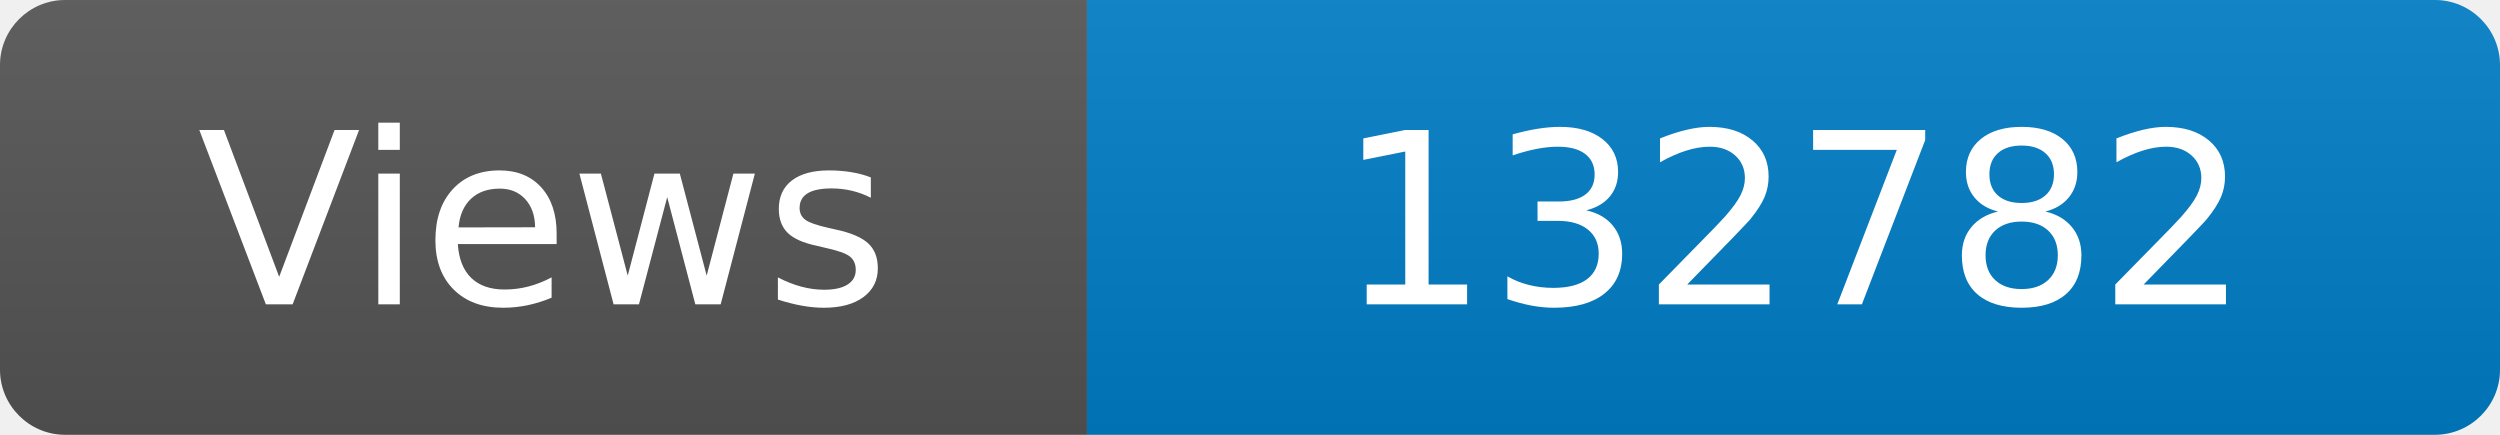
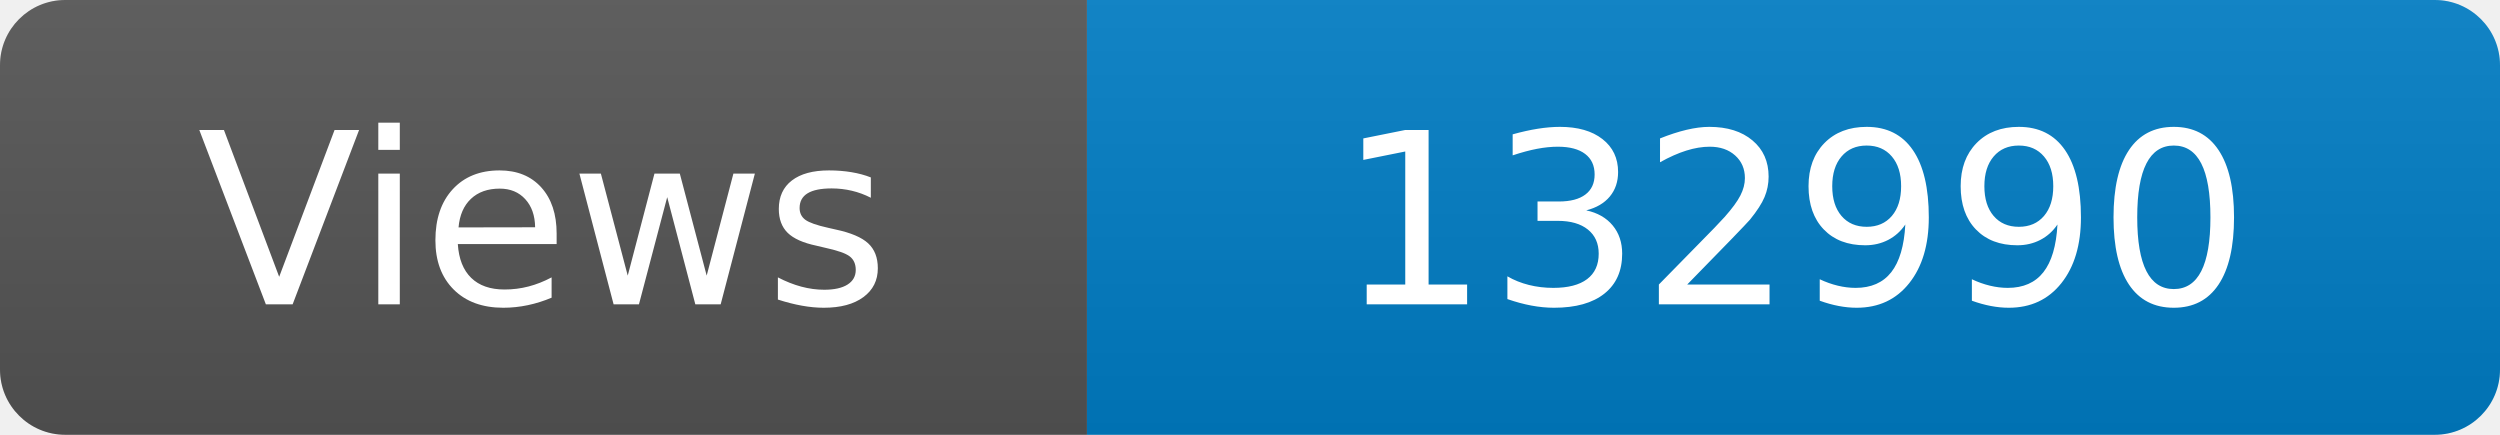
<svg xmlns="http://www.w3.org/2000/svg" width="115" height="20" role="img" aria-label="Maintained?: yes">
  <linearGradient id="s" x2="0" y2="100%">
    <stop offset="0" stop-color="#bbb" stop-opacity=".1" />
    <stop offset="1" stop-opacity=".1" />
  </linearGradient>
  <clipPath id="r">
    <rect width="115" height="20" rx="3" fill="#fff" />
  </clipPath>
  <g clip-path="url(#r)">
    <rect width="50" height="20" fill="#555" />
    <rect x="50" width="160" height="20" fill="#007ec6" />
    <rect width="115" height="20" fill="url(#s)" />
  </g>
  <g fill="#fff" text-anchor="middle" font-family="Verdana,Geneva,DejaVu Sans,sans-serif" font-size="110">
    <text x="250" y="140" transform="scale(.1)" fill="#fff">Views</text>
-     <text x="825" y="140" transform="scale(.1)" fill="#fff">132782</text>
+     <text x="825" y="140" transform="scale(.1)" fill="#fff">132990</text>
  </g>
</svg>
